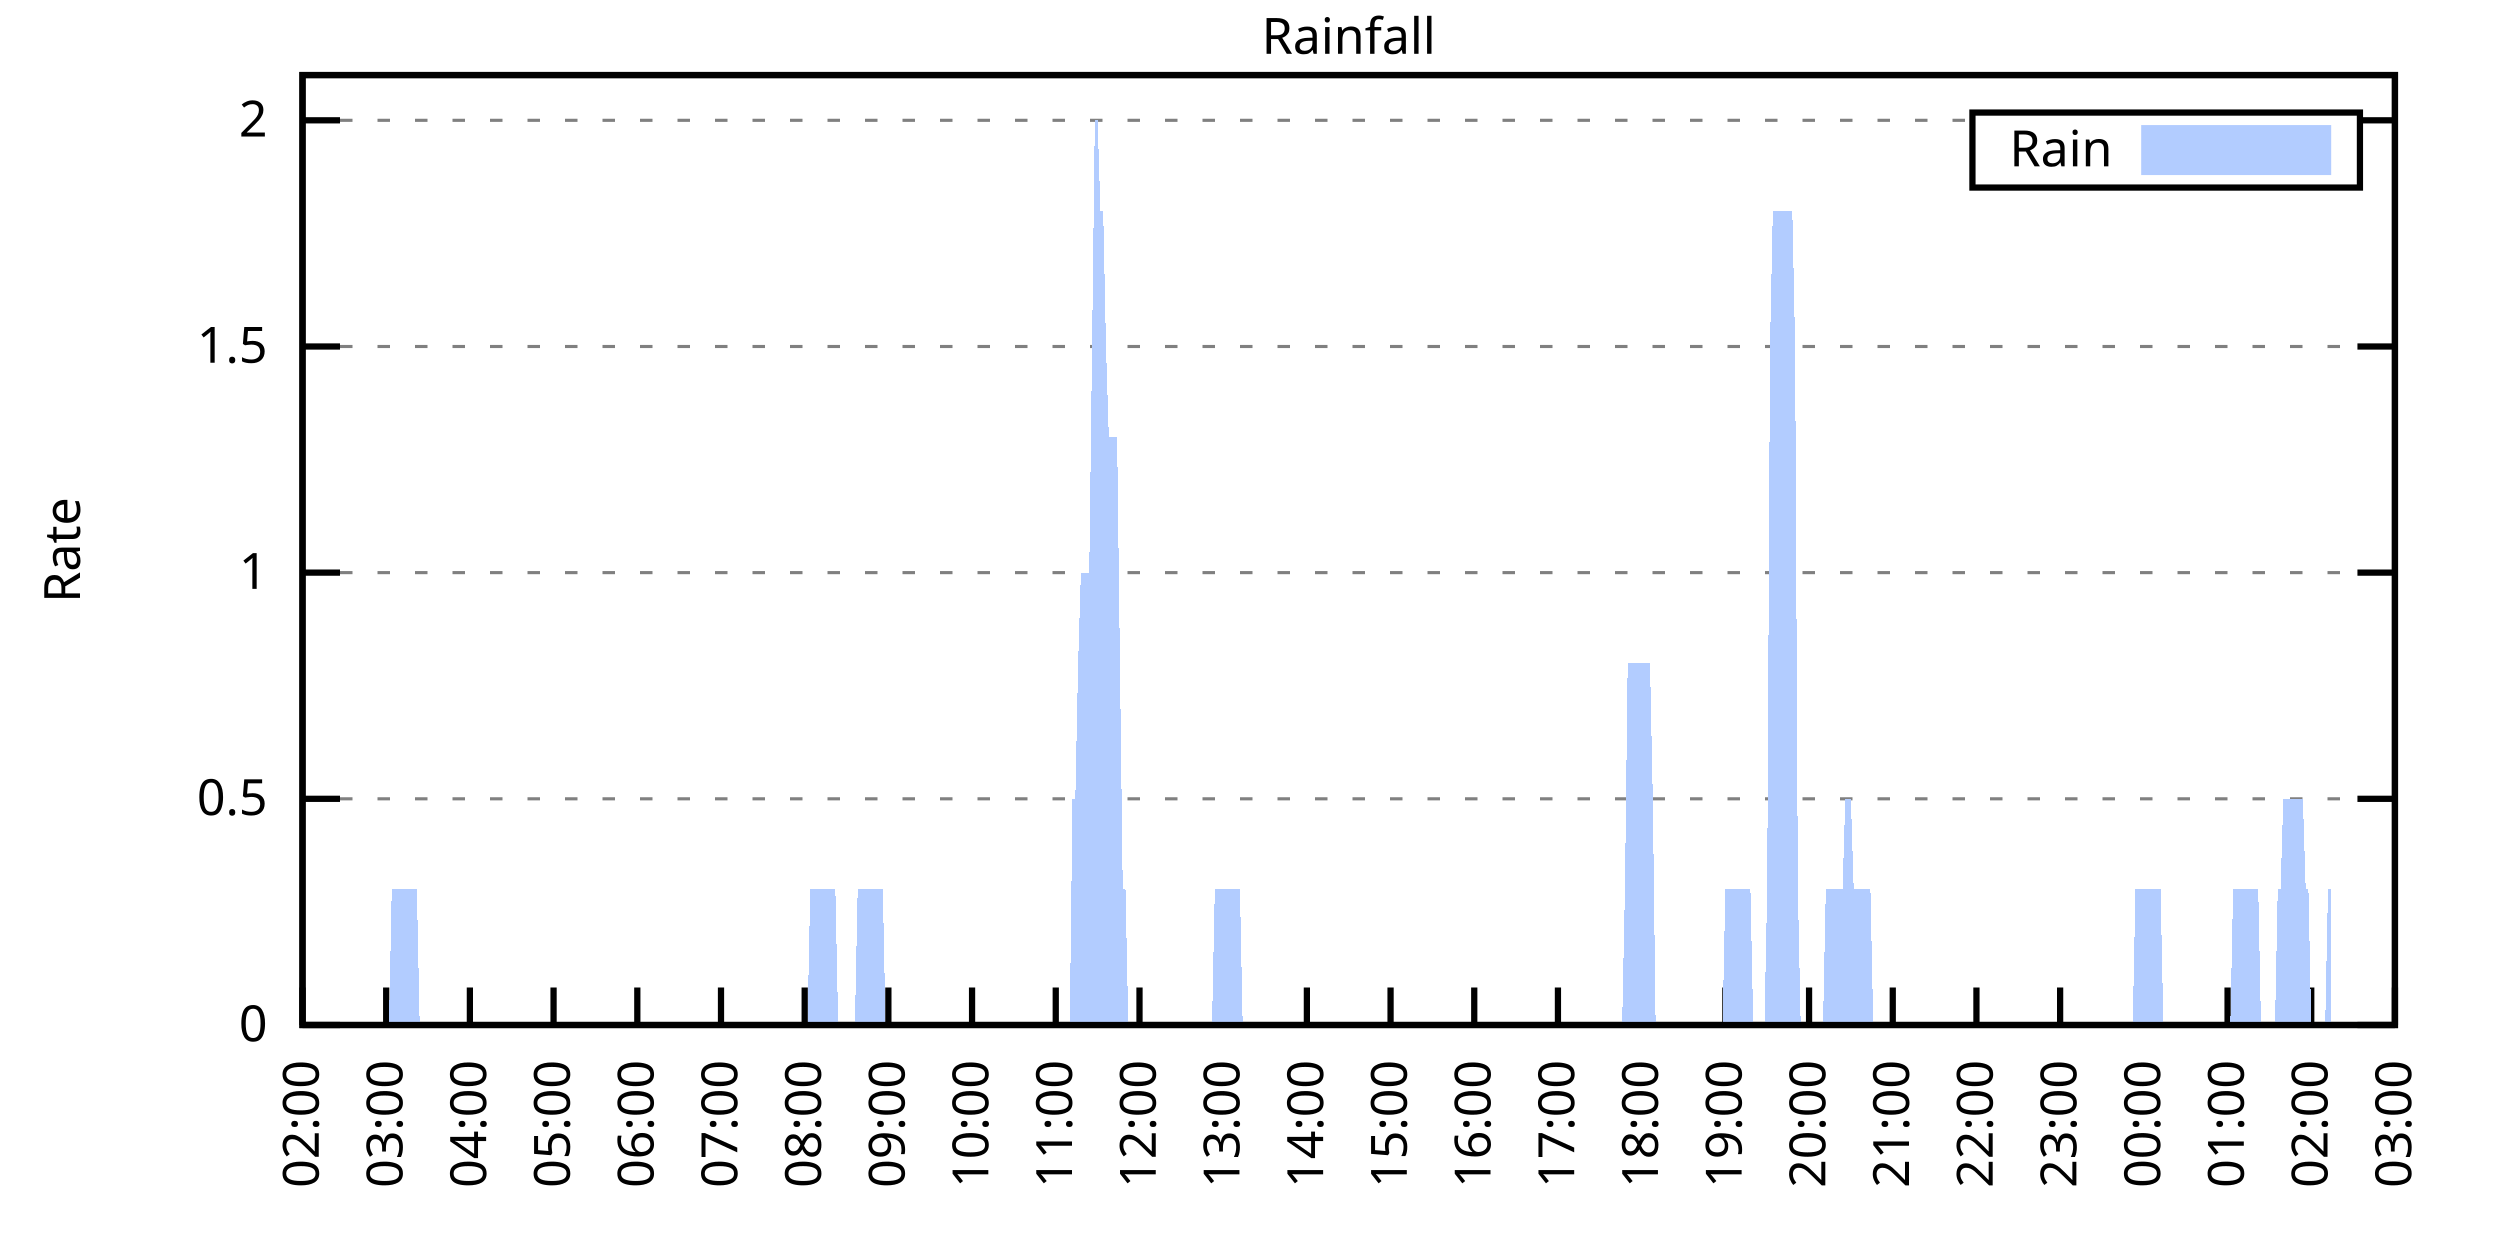
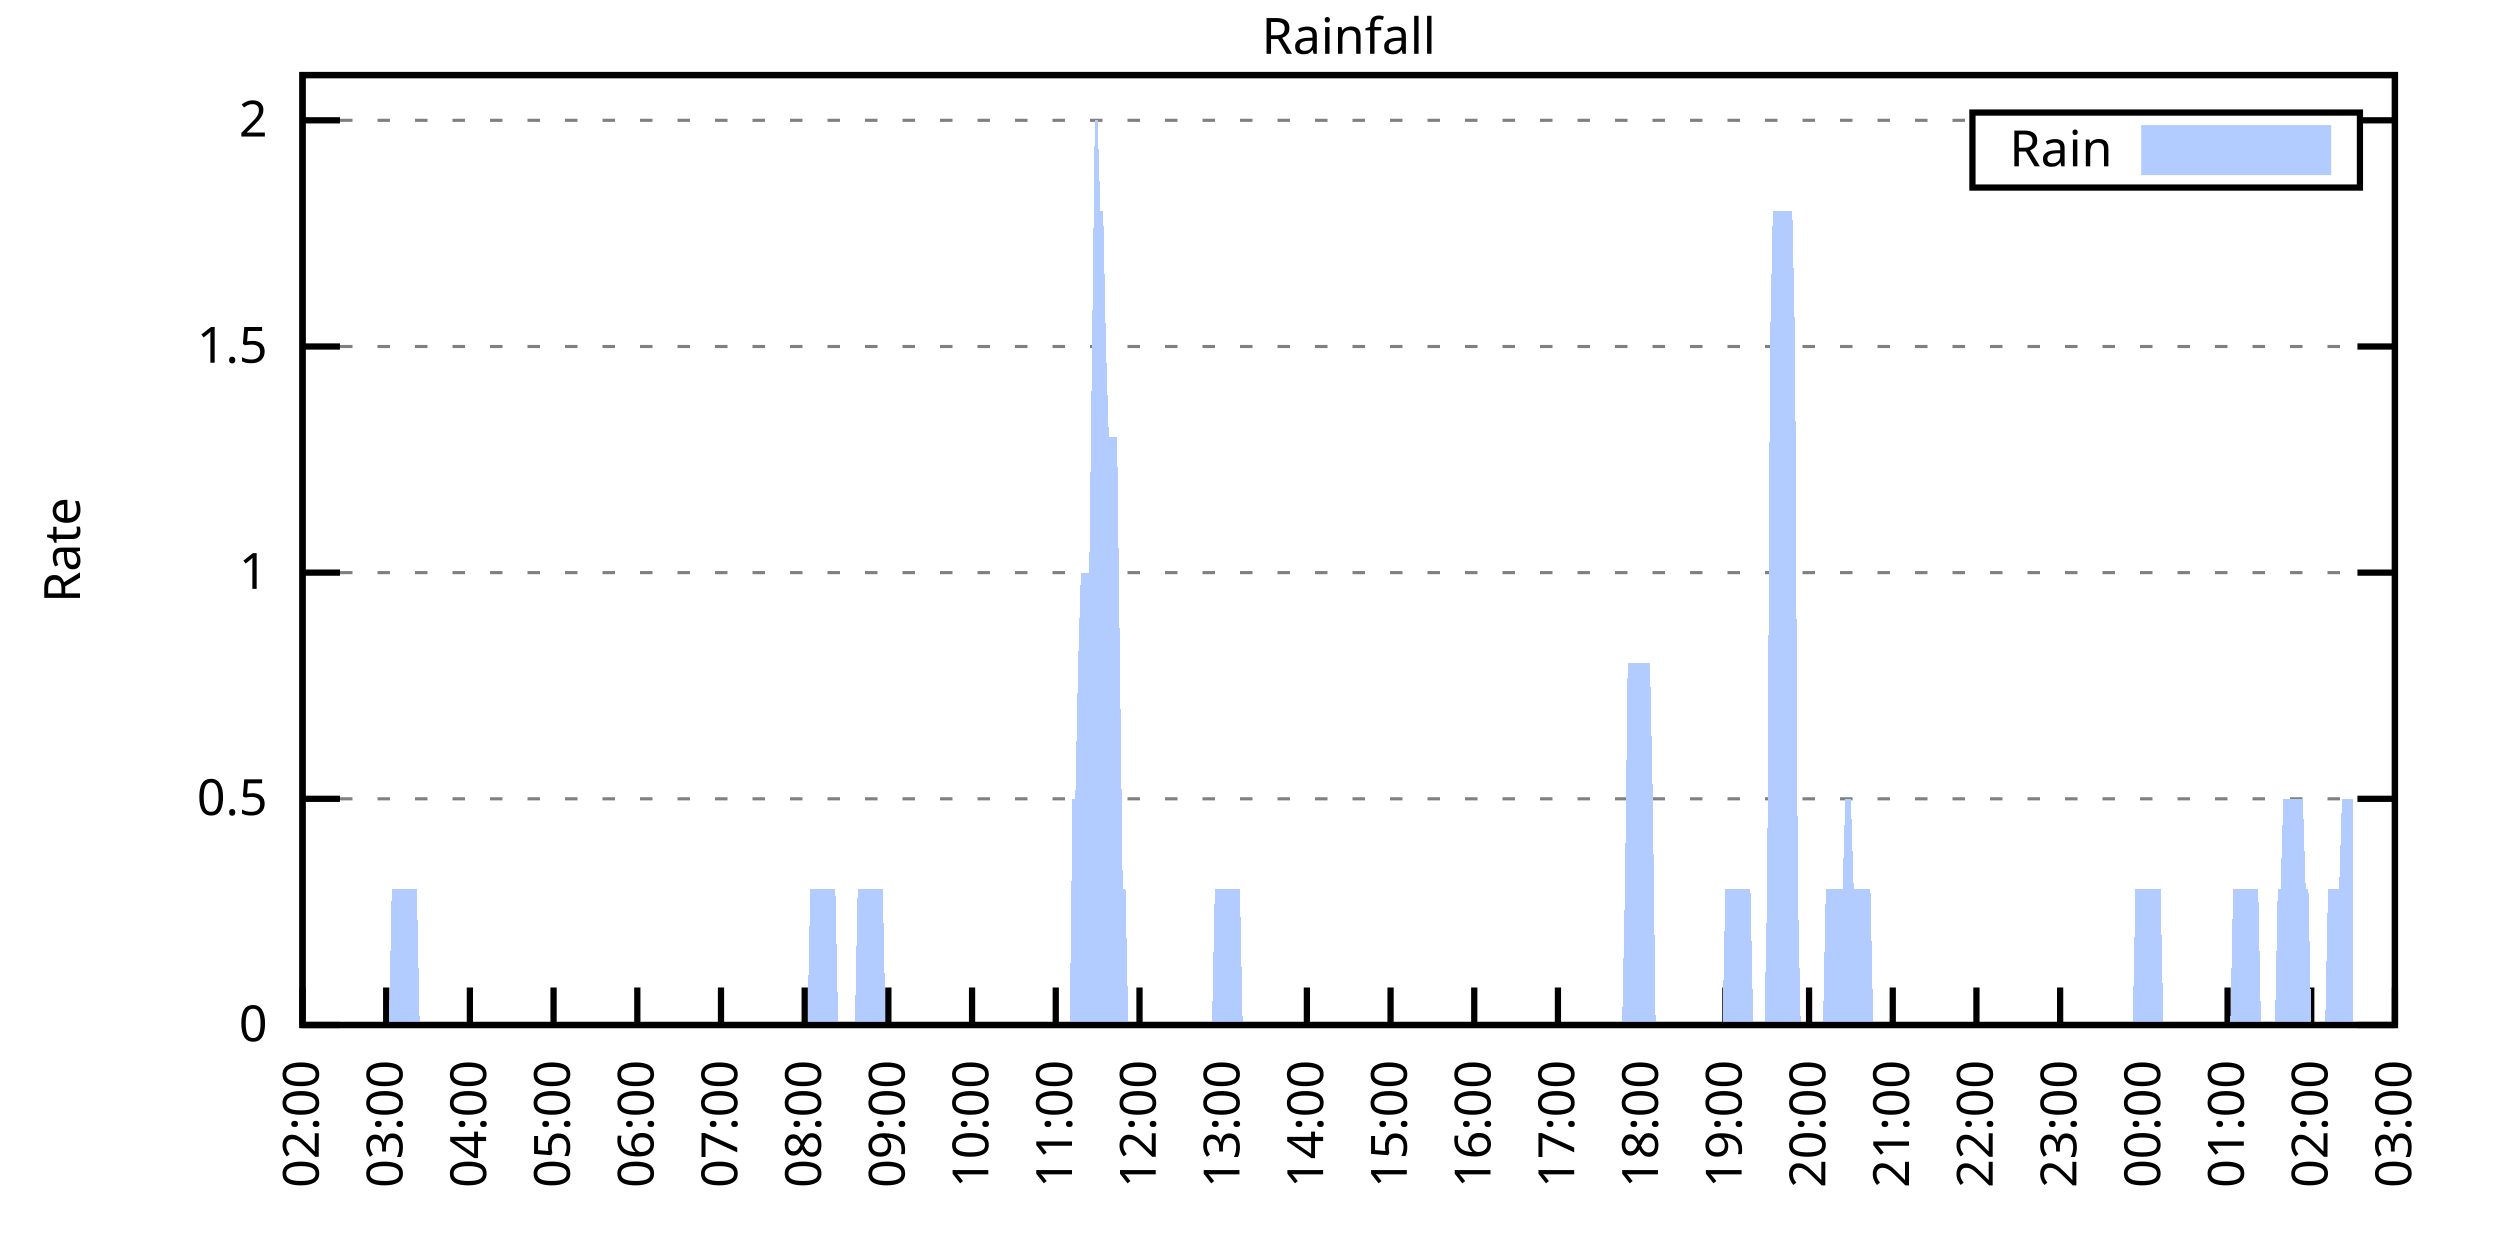
<svg xmlns="http://www.w3.org/2000/svg" xmlns:xlink="http://www.w3.org/1999/xlink" width="400" height="200" viewBox="0 0 400 200">
  <g id="gnuplot_canvas">
    <rect x="0" y="0" width="400" height="200" fill="none" />
    <defs>
      <circle id="gpDot" r="0.5" stroke-width="0.5" stroke="currentColor" />
      <path id="gpPt0" stroke-width="0.333" stroke="currentColor" d="M-1,0 h2 M0,-1 v2" />
      <path id="gpPt1" stroke-width="0.333" stroke="currentColor" d="M-1,-1 L1,1 M1,-1 L-1,1" />
      <path id="gpPt2" stroke-width="0.333" stroke="currentColor" d="M-1,0 L1,0 M0,-1 L0,1 M-1,-1 L1,1 M-1,1 L1,-1" />
      <rect id="gpPt3" stroke-width="0.333" stroke="currentColor" x="-1" y="-1" width="2" height="2" />
      <rect id="gpPt4" stroke-width="0.333" stroke="currentColor" fill="currentColor" x="-1" y="-1" width="2" height="2" />
      <circle id="gpPt5" stroke-width="0.333" stroke="currentColor" cx="0" cy="0" r="1" />
      <use xlink:href="#gpPt5" id="gpPt6" fill="currentColor" stroke="none" />
      <path id="gpPt7" stroke-width="0.333" stroke="currentColor" d="M0,-1.33 L-1.33,0.67 L1.33,0.67 z" />
      <use xlink:href="#gpPt7" id="gpPt8" fill="currentColor" stroke="none" />
      <use xlink:href="#gpPt7" id="gpPt9" stroke="currentColor" transform="rotate(180)" />
      <use xlink:href="#gpPt9" id="gpPt10" fill="currentColor" stroke="none" />
      <use xlink:href="#gpPt3" id="gpPt11" stroke="currentColor" transform="rotate(45)" />
      <use xlink:href="#gpPt11" id="gpPt12" fill="currentColor" stroke="none" />
      <path id="gpPt13" stroke-width="0.333" stroke="currentColor" d="M0,1.330 L1.265,0.411 L0.782,-1.067 L-0.782,-1.076 L-1.265,0.411 z" />
      <use xlink:href="#gpPt13" id="gpPt14" fill="currentColor" stroke="none" />
      <filter id="textbox" filterUnits="objectBoundingBox" x="0" y="0" height="1" width="1">
        <feFlood flood-color="white" flood-opacity="1" result="bgnd" />
        <feComposite in="SourceGraphic" in2="bgnd" operator="atop" />
      </filter>
      <filter id="greybox" filterUnits="objectBoundingBox" x="0" y="0" height="1" width="1">
        <feFlood flood-color="lightgrey" flood-opacity="1" result="grey" />
        <feComposite in="SourceGraphic" in2="grey" operator="atop" />
      </filter>
    </defs>
    <g fill="none" color="white" stroke="currentColor" stroke-width="1.00" stroke-linecap="butt" stroke-linejoin="miter">
</g>
    <g fill="none" color="black" stroke="currentColor" stroke-width="1.00" stroke-linecap="butt" stroke-linejoin="miter">
      <g stroke="none" shape-rendering="crispEdges">
        <polygon fill="rgb(255, 255, 255)" points="48.40,164.00 383.18,164.00 383.18,12.02 48.40,12.02 " />
      </g>
    </g>
    <g fill="none" color="black" stroke="currentColor" stroke-width="1.00" stroke-linecap="butt" stroke-linejoin="miter">
</g>
    <g fill="none" color="black" stroke="black" stroke-width="0.50" stroke-linecap="butt" stroke-linejoin="miter">
</g>
    <g fill="none" color="gray" stroke="currentColor" stroke-width="0.50" stroke-linecap="butt" stroke-linejoin="miter">
      <path stroke="gray" stroke-dasharray="2,4" class="gridline" d="M48.40,164.00 L383.19,164.00  " />
    </g>
    <g fill="none" color="gray" stroke="gray" stroke-width="1.00" stroke-linecap="butt" stroke-linejoin="miter">
</g>
    <g fill="none" color="black" stroke="currentColor" stroke-width="1.00" stroke-linecap="butt" stroke-linejoin="miter">
      <path stroke="black" d="M48.40,164.00 L54.40,164.00 M383.19,164.00 L377.19,164.00  " />
      <g transform="translate(42.80,166.60)" stroke="none" fill="black" font-family="Sans" font-size="8.00" text-anchor="end">
        <text>
          <tspan font-family="Sans"> 0</tspan>
        </text>
      </g>
    </g>
    <g fill="none" color="black" stroke="currentColor" stroke-width="1.00" stroke-linecap="butt" stroke-linejoin="miter">
</g>
    <g fill="none" color="black" stroke="black" stroke-width="0.50" stroke-linecap="butt" stroke-linejoin="miter">
</g>
    <g fill="none" color="gray" stroke="currentColor" stroke-width="0.50" stroke-linecap="butt" stroke-linejoin="miter">
      <path stroke="gray" stroke-dasharray="2,4" class="gridline" d="M48.40,127.81 L383.19,127.81  " />
    </g>
    <g fill="none" color="gray" stroke="gray" stroke-width="1.00" stroke-linecap="butt" stroke-linejoin="miter">
</g>
    <g fill="none" color="black" stroke="currentColor" stroke-width="1.00" stroke-linecap="butt" stroke-linejoin="miter">
      <path stroke="black" d="M48.40,127.81 L54.40,127.81 M383.19,127.81 L377.19,127.81  " />
      <g transform="translate(42.80,130.41)" stroke="none" fill="black" font-family="Sans" font-size="8.00" text-anchor="end">
        <text>
          <tspan font-family="Sans"> 0.5</tspan>
        </text>
      </g>
    </g>
    <g fill="none" color="black" stroke="currentColor" stroke-width="1.00" stroke-linecap="butt" stroke-linejoin="miter">
</g>
    <g fill="none" color="black" stroke="black" stroke-width="0.50" stroke-linecap="butt" stroke-linejoin="miter">
</g>
    <g fill="none" color="gray" stroke="currentColor" stroke-width="0.50" stroke-linecap="butt" stroke-linejoin="miter">
      <path stroke="gray" stroke-dasharray="2,4" class="gridline" d="M48.40,91.62 L383.19,91.62  " />
    </g>
    <g fill="none" color="gray" stroke="gray" stroke-width="1.00" stroke-linecap="butt" stroke-linejoin="miter">
</g>
    <g fill="none" color="black" stroke="currentColor" stroke-width="1.00" stroke-linecap="butt" stroke-linejoin="miter">
      <path stroke="black" d="M48.40,91.62 L54.40,91.62 M383.19,91.62 L377.19,91.62  " />
      <g transform="translate(42.80,94.22)" stroke="none" fill="black" font-family="Sans" font-size="8.00" text-anchor="end">
        <text>
          <tspan font-family="Sans"> 1</tspan>
        </text>
      </g>
    </g>
    <g fill="none" color="black" stroke="currentColor" stroke-width="1.00" stroke-linecap="butt" stroke-linejoin="miter">
</g>
    <g fill="none" color="black" stroke="black" stroke-width="0.50" stroke-linecap="butt" stroke-linejoin="miter">
</g>
    <g fill="none" color="gray" stroke="currentColor" stroke-width="0.50" stroke-linecap="butt" stroke-linejoin="miter">
      <path stroke="gray" stroke-dasharray="2,4" class="gridline" d="M48.40,55.44 L383.19,55.44  " />
    </g>
    <g fill="none" color="gray" stroke="gray" stroke-width="1.00" stroke-linecap="butt" stroke-linejoin="miter">
</g>
    <g fill="none" color="black" stroke="currentColor" stroke-width="1.00" stroke-linecap="butt" stroke-linejoin="miter">
      <path stroke="black" d="M48.40,55.44 L54.40,55.44 M383.19,55.44 L377.19,55.44  " />
      <g transform="translate(42.80,58.04)" stroke="none" fill="black" font-family="Sans" font-size="8.00" text-anchor="end">
        <text>
          <tspan font-family="Sans"> 1.5</tspan>
        </text>
      </g>
    </g>
    <g fill="none" color="black" stroke="currentColor" stroke-width="1.00" stroke-linecap="butt" stroke-linejoin="miter">
</g>
    <g fill="none" color="black" stroke="black" stroke-width="0.50" stroke-linecap="butt" stroke-linejoin="miter">
</g>
    <g fill="none" color="gray" stroke="currentColor" stroke-width="0.50" stroke-linecap="butt" stroke-linejoin="miter">
      <path stroke="gray" stroke-dasharray="2,4" class="gridline" d="M48.40,19.25 L315.59,19.25 M377.59,19.25 L383.19,19.25  " />
    </g>
    <g fill="none" color="gray" stroke="gray" stroke-width="1.00" stroke-linecap="butt" stroke-linejoin="miter">
</g>
    <g fill="none" color="black" stroke="currentColor" stroke-width="1.00" stroke-linecap="butt" stroke-linejoin="miter">
      <path stroke="black" d="M48.40,19.25 L54.40,19.25 M383.19,19.25 L377.19,19.25  " />
      <g transform="translate(42.80,21.85)" stroke="none" fill="black" font-family="Sans" font-size="8.00" text-anchor="end">
        <text>
          <tspan font-family="Sans"> 2</tspan>
        </text>
      </g>
    </g>
    <g fill="none" color="black" stroke="currentColor" stroke-width="1.00" stroke-linecap="butt" stroke-linejoin="miter">
      <path stroke="black" d="M48.40,164.00 L48.40,158.00  " />
      <g transform="translate(51.00,169.60) rotate(270.00)" stroke="none" fill="black" font-family="Sans" font-size="8.00" text-anchor="end">
        <text>
          <tspan font-family="Sans">02:00</tspan>
        </text>
      </g>
    </g>
    <g fill="none" color="black" stroke="currentColor" stroke-width="1.00" stroke-linecap="butt" stroke-linejoin="miter">
      <path stroke="black" d="M61.79,164.00 L61.79,158.00  " />
      <g transform="translate(64.39,169.60) rotate(270.00)" stroke="none" fill="black" font-family="Sans" font-size="8.00" text-anchor="end">
        <text>
          <tspan font-family="Sans">03:00</tspan>
        </text>
      </g>
    </g>
    <g fill="none" color="black" stroke="currentColor" stroke-width="1.00" stroke-linecap="butt" stroke-linejoin="miter">
      <path stroke="black" d="M75.18,164.00 L75.18,158.00  " />
      <g transform="translate(77.78,169.60) rotate(270.00)" stroke="none" fill="black" font-family="Sans" font-size="8.00" text-anchor="end">
        <text>
          <tspan font-family="Sans">04:00</tspan>
        </text>
      </g>
    </g>
    <g fill="none" color="black" stroke="currentColor" stroke-width="1.00" stroke-linecap="butt" stroke-linejoin="miter">
      <path stroke="black" d="M88.57,164.00 L88.57,158.00  " />
      <g transform="translate(91.17,169.60) rotate(270.00)" stroke="none" fill="black" font-family="Sans" font-size="8.00" text-anchor="end">
        <text>
          <tspan font-family="Sans">05:00</tspan>
        </text>
      </g>
    </g>
    <g fill="none" color="black" stroke="currentColor" stroke-width="1.00" stroke-linecap="butt" stroke-linejoin="miter">
      <path stroke="black" d="M101.97,164.00 L101.97,158.00  " />
      <g transform="translate(104.57,169.60) rotate(270.00)" stroke="none" fill="black" font-family="Sans" font-size="8.00" text-anchor="end">
        <text>
          <tspan font-family="Sans">06:00</tspan>
        </text>
      </g>
    </g>
    <g fill="none" color="black" stroke="currentColor" stroke-width="1.00" stroke-linecap="butt" stroke-linejoin="miter">
      <path stroke="black" d="M115.36,164.00 L115.36,158.00  " />
      <g transform="translate(117.96,169.60) rotate(270.00)" stroke="none" fill="black" font-family="Sans" font-size="8.00" text-anchor="end">
        <text>
          <tspan font-family="Sans">07:00</tspan>
        </text>
      </g>
    </g>
    <g fill="none" color="black" stroke="currentColor" stroke-width="1.00" stroke-linecap="butt" stroke-linejoin="miter">
      <path stroke="black" d="M128.75,164.00 L128.75,158.00  " />
      <g transform="translate(131.35,169.60) rotate(270.00)" stroke="none" fill="black" font-family="Sans" font-size="8.00" text-anchor="end">
        <text>
          <tspan font-family="Sans">08:00</tspan>
        </text>
      </g>
    </g>
    <g fill="none" color="black" stroke="currentColor" stroke-width="1.00" stroke-linecap="butt" stroke-linejoin="miter">
      <path stroke="black" d="M142.14,164.00 L142.14,158.00  " />
      <g transform="translate(144.74,169.60) rotate(270.00)" stroke="none" fill="black" font-family="Sans" font-size="8.00" text-anchor="end">
        <text>
          <tspan font-family="Sans">09:00</tspan>
        </text>
      </g>
    </g>
    <g fill="none" color="black" stroke="currentColor" stroke-width="1.00" stroke-linecap="butt" stroke-linejoin="miter">
      <path stroke="black" d="M155.53,164.00 L155.53,158.00  " />
      <g transform="translate(158.13,169.60) rotate(270.00)" stroke="none" fill="black" font-family="Sans" font-size="8.00" text-anchor="end">
        <text>
          <tspan font-family="Sans">10:00</tspan>
        </text>
      </g>
    </g>
    <g fill="none" color="black" stroke="currentColor" stroke-width="1.00" stroke-linecap="butt" stroke-linejoin="miter">
      <path stroke="black" d="M168.92,164.00 L168.92,158.00  " />
      <g transform="translate(171.52,169.60) rotate(270.00)" stroke="none" fill="black" font-family="Sans" font-size="8.00" text-anchor="end">
        <text>
          <tspan font-family="Sans">11:00</tspan>
        </text>
      </g>
    </g>
    <g fill="none" color="black" stroke="currentColor" stroke-width="1.00" stroke-linecap="butt" stroke-linejoin="miter">
      <path stroke="black" d="M182.32,164.00 L182.32,158.00  " />
      <g transform="translate(184.92,169.60) rotate(270.00)" stroke="none" fill="black" font-family="Sans" font-size="8.00" text-anchor="end">
        <text>
          <tspan font-family="Sans">12:00</tspan>
        </text>
      </g>
    </g>
    <g fill="none" color="black" stroke="currentColor" stroke-width="1.00" stroke-linecap="butt" stroke-linejoin="miter">
      <path stroke="black" d="M195.71,164.00 L195.71,158.00  " />
      <g transform="translate(198.31,169.60) rotate(270.00)" stroke="none" fill="black" font-family="Sans" font-size="8.00" text-anchor="end">
        <text>
          <tspan font-family="Sans">13:00</tspan>
        </text>
      </g>
    </g>
    <g fill="none" color="black" stroke="currentColor" stroke-width="1.00" stroke-linecap="butt" stroke-linejoin="miter">
      <path stroke="black" d="M209.10,164.00 L209.10,158.00  " />
      <g transform="translate(211.70,169.60) rotate(270.00)" stroke="none" fill="black" font-family="Sans" font-size="8.00" text-anchor="end">
        <text>
          <tspan font-family="Sans">14:00</tspan>
        </text>
      </g>
    </g>
    <g fill="none" color="black" stroke="currentColor" stroke-width="1.00" stroke-linecap="butt" stroke-linejoin="miter">
      <path stroke="black" d="M222.49,164.00 L222.49,158.00  " />
      <g transform="translate(225.09,169.60) rotate(270.00)" stroke="none" fill="black" font-family="Sans" font-size="8.00" text-anchor="end">
        <text>
          <tspan font-family="Sans">15:00</tspan>
        </text>
      </g>
    </g>
    <g fill="none" color="black" stroke="currentColor" stroke-width="1.00" stroke-linecap="butt" stroke-linejoin="miter">
      <path stroke="black" d="M235.88,164.00 L235.88,158.00  " />
      <g transform="translate(238.48,169.60) rotate(270.00)" stroke="none" fill="black" font-family="Sans" font-size="8.00" text-anchor="end">
        <text>
          <tspan font-family="Sans">16:00</tspan>
        </text>
      </g>
    </g>
    <g fill="none" color="black" stroke="currentColor" stroke-width="1.00" stroke-linecap="butt" stroke-linejoin="miter">
      <path stroke="black" d="M249.27,164.00 L249.27,158.00  " />
      <g transform="translate(251.87,169.60) rotate(270.00)" stroke="none" fill="black" font-family="Sans" font-size="8.00" text-anchor="end">
        <text>
          <tspan font-family="Sans">17:00</tspan>
        </text>
      </g>
    </g>
    <g fill="none" color="black" stroke="currentColor" stroke-width="1.00" stroke-linecap="butt" stroke-linejoin="miter">
      <path stroke="black" d="M262.67,164.00 L262.67,158.00  " />
      <g transform="translate(265.27,169.60) rotate(270.00)" stroke="none" fill="black" font-family="Sans" font-size="8.00" text-anchor="end">
        <text>
          <tspan font-family="Sans">18:00</tspan>
        </text>
      </g>
    </g>
    <g fill="none" color="black" stroke="currentColor" stroke-width="1.00" stroke-linecap="butt" stroke-linejoin="miter">
      <path stroke="black" d="M276.06,164.00 L276.06,158.00  " />
      <g transform="translate(278.66,169.60) rotate(270.00)" stroke="none" fill="black" font-family="Sans" font-size="8.00" text-anchor="end">
        <text>
          <tspan font-family="Sans">19:00</tspan>
        </text>
      </g>
    </g>
    <g fill="none" color="black" stroke="currentColor" stroke-width="1.00" stroke-linecap="butt" stroke-linejoin="miter">
      <path stroke="black" d="M289.45,164.00 L289.45,158.00  " />
      <g transform="translate(292.05,169.60) rotate(270.00)" stroke="none" fill="black" font-family="Sans" font-size="8.00" text-anchor="end">
        <text>
          <tspan font-family="Sans">20:00</tspan>
        </text>
      </g>
    </g>
    <g fill="none" color="black" stroke="currentColor" stroke-width="1.00" stroke-linecap="butt" stroke-linejoin="miter">
      <path stroke="black" d="M302.84,164.00 L302.84,158.00  " />
      <g transform="translate(305.44,169.60) rotate(270.00)" stroke="none" fill="black" font-family="Sans" font-size="8.00" text-anchor="end">
        <text>
          <tspan font-family="Sans">21:00</tspan>
        </text>
      </g>
    </g>
    <g fill="none" color="black" stroke="currentColor" stroke-width="1.00" stroke-linecap="butt" stroke-linejoin="miter">
      <path stroke="black" d="M316.23,164.00 L316.23,158.00  " />
      <g transform="translate(318.83,169.60) rotate(270.00)" stroke="none" fill="black" font-family="Sans" font-size="8.00" text-anchor="end">
        <text>
          <tspan font-family="Sans">22:00</tspan>
        </text>
      </g>
    </g>
    <g fill="none" color="black" stroke="currentColor" stroke-width="1.00" stroke-linecap="butt" stroke-linejoin="miter">
      <path stroke="black" d="M329.62,164.00 L329.62,158.00  " />
      <g transform="translate(332.22,169.60) rotate(270.00)" stroke="none" fill="black" font-family="Sans" font-size="8.00" text-anchor="end">
        <text>
          <tspan font-family="Sans">23:00</tspan>
        </text>
      </g>
    </g>
    <g fill="none" color="black" stroke="currentColor" stroke-width="1.00" stroke-linecap="butt" stroke-linejoin="miter">
      <path stroke="black" d="M343.02,164.00 L343.02,158.00  " />
      <g transform="translate(345.62,169.60) rotate(270.00)" stroke="none" fill="black" font-family="Sans" font-size="8.00" text-anchor="end">
        <text>
          <tspan font-family="Sans">00:00</tspan>
        </text>
      </g>
    </g>
    <g fill="none" color="black" stroke="currentColor" stroke-width="1.00" stroke-linecap="butt" stroke-linejoin="miter">
      <path stroke="black" d="M356.41,164.00 L356.41,158.00  " />
      <g transform="translate(359.01,169.60) rotate(270.00)" stroke="none" fill="black" font-family="Sans" font-size="8.00" text-anchor="end">
        <text>
          <tspan font-family="Sans">01:00</tspan>
        </text>
      </g>
    </g>
    <g fill="none" color="black" stroke="currentColor" stroke-width="1.00" stroke-linecap="butt" stroke-linejoin="miter">
      <path stroke="black" d="M369.80,164.00 L369.80,158.00  " />
      <g transform="translate(372.40,169.60) rotate(270.00)" stroke="none" fill="black" font-family="Sans" font-size="8.00" text-anchor="end">
        <text>
          <tspan font-family="Sans">02:00</tspan>
        </text>
      </g>
    </g>
    <g fill="none" color="black" stroke="currentColor" stroke-width="1.00" stroke-linecap="butt" stroke-linejoin="miter">
      <path stroke="black" d="M383.19,164.00 L383.19,158.00  " />
      <g transform="translate(385.79,169.60) rotate(270.00)" stroke="none" fill="black" font-family="Sans" font-size="8.00" text-anchor="end">
        <text>
          <tspan font-family="Sans">03:00</tspan>
        </text>
      </g>
    </g>
    <g fill="none" color="black" stroke="currentColor" stroke-width="1.00" stroke-linecap="butt" stroke-linejoin="miter">
</g>
    <g fill="none" color="black" stroke="currentColor" stroke-width="1.00" stroke-linecap="butt" stroke-linejoin="miter">
      <path stroke="black" d="M48.40,12.01 L48.40,164.00 L383.19,164.00 L383.19,12.01 L48.40,12.01 Z  " />
    </g>
    <g fill="none" color="black" stroke="currentColor" stroke-width="1.00" stroke-linecap="butt" stroke-linejoin="miter">
</g>
    <g fill="none" color="black" stroke="currentColor" stroke-width="1.00" stroke-linecap="butt" stroke-linejoin="miter">
      <path stroke="black" d="M315.59,30.01 L315.59,18.01 L377.59,18.01 L377.59,30.01 L315.59,30.01 Z  " />
    </g>
    <g id="Rainfall_plot_1">
      <g fill="none" color="white" stroke="black" stroke-width="2.00" stroke-linecap="butt" stroke-linejoin="miter">
</g>
      <g fill="none" color="black" stroke="currentColor" stroke-width="2.00" stroke-linecap="butt" stroke-linejoin="miter">
        <g transform="translate(337.99,26.61)" stroke="none" fill="black" font-family="Sans" font-size="8.00" text-anchor="end">
          <text>
            <tspan font-family="Sans">Rain</tspan>
          </text>
        </g>
      </g>
      <g fill="none" color="black" stroke="currentColor" stroke-width="2.00" stroke-linecap="butt" stroke-linejoin="miter">
        <g stroke="none" shape-rendering="crispEdges">
          <polygon fill="rgb(178, 204, 255)" points="343.59,27.01 371.99,27.01 371.99,21.01 343.59,21.01 " />
        </g>
        <path stroke="rgb(178, 204, 255)" d="M343.59,27.01 L371.99,27.01 L371.99,21.01 L343.59,21.01 L343.59,27.01 Z  " />
      </g>
      <g fill="none" color="black" stroke="currentColor" stroke-width="2.00" stroke-linecap="butt" stroke-linejoin="miter">
        <g stroke="none" shape-rendering="crispEdges">
-           <polygon fill="rgb(178, 204, 255)" points="51.97,164.00 52.42,164.00 52.86,164.00 53.31,164.00 53.76,164.00 54.20,164.00 54.65,164.00 55.10,164.00 55.54,164.00 55.99,164.00 56.43,164.00 56.88,164.00 57.33,164.00 57.77,164.00 58.22,164.00 58.67,164.00 59.11,164.00 59.56,164.00 60.01,164.00 60.45,164.00 60.90,164.00 61.35,164.00 61.79,164.00 62.24,164.00 62.68,142.29 63.13,142.29 63.58,142.29 64.02,142.29 64.47,142.29 64.92,142.29 65.36,142.29 65.81,142.29 66.26,142.29 66.70,142.29 67.15,164.00 67.59,164.00 68.04,164.00 68.49,164.00 68.93,164.00 69.38,164.00 69.83,164.00 70.27,164.00 70.72,164.00 71.17,164.00 71.61,164.00 72.06,164.00 72.50,164.00 72.95,164.00 73.40,164.00 73.84,164.00 74.29,164.00 74.74,164.00 75.18,164.00 75.63,164.00 76.08,164.00 76.52,164.00 76.97,164.00 77.42,164.00 77.86,164.00 78.31,164.00 78.75,164.00 79.20,164.00 79.65,164.00 80.09,164.00 80.54,164.00 80.99,164.00 81.43,164.00 81.88,164.00 82.33,164.00 82.77,164.00 83.22,164.00 83.66,164.00 84.11,164.00 84.56,164.00 85.00,164.00 85.45,164.00 85.90,164.00 86.34,164.00 86.79,164.00 87.24,164.00 87.68,164.00 88.13,164.00 88.57,164.00 89.02,164.00 89.47,164.00 89.91,164.00 90.36,164.00 90.81,164.00 91.25,164.00 91.70,164.00 92.15,164.00 92.59,164.00 93.04,164.00 93.49,164.00 93.93,164.00 94.38,164.00 94.82,164.00 95.27,164.00 95.72,164.00 96.16,164.00 96.61,164.00 97.06,164.00 97.50,164.00 97.95,164.00 98.40,164.00 98.84,164.00 99.29,164.00 99.73,164.00 100.18,164.00 100.63,164.00 101.07,164.00 101.52,164.00 101.97,164.00 102.41,164.00 102.86,164.00 103.31,164.00 103.75,164.00 104.20,164.00 104.64,164.00 105.09,164.00 105.54,164.00 105.98,164.00 106.43,164.00 106.88,164.00 107.32,164.00 107.77,164.00 108.22,164.00 108.66,164.00 109.11,164.00 109.55,164.00 110.00,164.00 110.45,164.00 110.89,164.00 111.34,164.00 111.79,164.00 112.23,164.00 112.68,164.00 113.13,164.00 113.57,164.00 114.02,164.00 114.47,164.00 114.91,164.00 115.36,164.00 115.80,164.00 116.25,164.00 116.70,164.00 117.14,164.00 117.59,164.00 118.04,164.00 118.48,164.00 118.93,164.00 119.38,164.00 119.82,164.00 120.27,164.00 120.71,164.00 121.16,164.00 121.61,164.00 122.05,164.00 122.50,164.00 122.95,164.00 123.39,164.00 123.84,164.00 124.29,164.00 124.73,164.00 125.18,164.00 125.62,164.00 126.07,164.00 126.52,164.00 126.96,164.00 127.41,164.00 127.86,164.00 128.30,164.00 128.75,164.00 129.20,164.00 129.64,142.29 130.09,142.29 130.54,142.29 130.98,142.29 131.43,142.29 131.87,142.29 132.32,142.29 132.77,142.29 133.21,142.29 133.66,142.29 134.11,164.00 134.55,164.00 135.00,164.00 135.45,164.00 135.89,164.00 136.34,164.00 136.78,164.00 137.23,142.29 137.68,142.29 138.12,142.29 138.57,142.29 139.02,142.29 139.46,142.29 139.91,142.29 140.36,142.29 140.80,142.29 141.25,142.29 141.69,164.00 142.14,164.00 142.59,164.00 143.03,164.00 143.48,164.00 143.93,164.00 144.37,164.00 144.82,164.00 145.27,164.00 145.71,164.00 146.16,164.00 146.61,164.00 147.05,164.00 147.50,164.00 147.94,164.00 148.39,164.00 148.84,164.00 149.28,164.00 149.73,164.00 150.18,164.00 150.62,164.00 151.07,164.00 151.52,164.00 151.96,164.00 152.41,164.00 152.85,164.00 153.30,164.00 153.75,164.00 154.19,164.00 154.64,164.00 155.09,164.00 155.53,164.00 155.98,164.00 156.43,164.00 156.87,164.00 157.32,164.00 157.76,164.00 158.21,164.00 158.66,164.00 159.10,164.00 159.55,164.00 160.00,164.00 160.44,164.00 160.89,164.00 161.34,164.00 161.78,164.00 162.23,164.00 162.67,164.00 163.12,164.00 163.57,164.00 164.01,164.00 164.46,164.00 164.91,164.00 165.35,164.00 165.80,164.00 166.25,164.00 166.69,164.00 167.14,164.00 167.59,164.00 168.03,164.00 168.48,164.00 168.92,164.00 169.37,164.00 169.82,164.00 170.26,164.00 170.71,164.00 171.16,164.00 171.60,127.81 172.05,127.81 172.50,106.10 172.94,91.62 173.39,91.62 173.83,91.62 174.28,91.62 174.73,55.44 175.17,19.25 175.62,19.25 176.07,33.72 176.51,33.72 176.96,55.44 177.41,69.91 177.85,69.91 178.30,69.91 178.74,69.91 179.19,106.10 179.64,142.29 180.08,142.29 180.53,164.00 180.98,164.00 181.42,164.00 181.87,164.00 182.32,164.00 182.76,164.00 183.21,164.00 183.66,164.00 184.10,164.00 184.55,164.00 184.99,164.00 185.44,164.00 185.89,164.00 186.33,164.00 186.78,164.00 187.23,164.00 187.67,164.00 188.12,164.00 188.57,164.00 189.01,164.00 189.46,164.00 189.90,164.00 190.35,164.00 190.80,164.00 191.24,164.00 191.69,164.00 192.14,164.00 192.58,164.00 193.03,164.00 193.48,164.00 193.92,164.00 194.37,142.29 194.81,142.29 195.26,142.29 195.71,142.29 196.15,142.29 196.60,142.29 197.05,142.29 197.49,142.29 197.94,142.29 198.39,142.29 198.83,164.00 199.28,164.00 199.73,164.00 200.17,164.00 200.62,164.00 201.06,164.00 201.51,164.00 201.96,164.00 202.40,164.00 202.85,164.00 203.30,164.00 203.74,164.00 204.19,164.00 204.64,164.00 205.08,164.00 205.53,164.00 205.97,164.00 206.42,164.00 206.87,164.00 207.31,164.00 207.76,164.00 208.21,164.00 208.65,164.00 209.10,164.00 209.55,164.00 209.99,164.00 210.44,164.00 210.88,164.00 211.33,164.00 211.78,164.00 212.22,164.00 212.67,164.00 213.12,164.00 213.56,164.00 214.01,164.00 214.46,164.00 214.90,164.00 215.35,164.00 215.80,164.00 216.24,164.00 216.69,164.00 217.13,164.00 217.58,164.00 218.03,164.00 218.47,164.00 218.92,164.00 219.37,164.00 219.81,164.00 220.26,164.00 220.71,164.00 221.15,164.00 221.60,164.00 222.04,164.00 222.49,164.00 222.94,164.00 223.38,164.00 223.83,164.00 224.28,164.00 224.72,164.00 225.17,164.00 225.62,164.00 226.06,164.00 226.51,164.00 226.95,164.00 227.40,164.00 227.85,164.00 228.29,164.00 228.74,164.00 229.19,164.00 229.63,164.00 230.08,164.00 230.53,164.00 230.97,164.00 231.42,164.00 231.86,164.00 232.31,164.00 232.76,164.00 233.20,164.00 233.65,164.00 234.10,164.00 234.54,164.00 234.99,164.00 235.44,164.00 235.88,164.00 236.33,164.00 236.78,164.00 237.22,164.00 237.67,164.00 238.11,164.00 238.56,164.00 239.01,164.00 239.45,164.00 239.90,164.00 240.35,164.00 240.79,164.00 241.24,164.00 241.69,164.00 242.13,164.00 242.58,164.00 243.02,164.00 243.47,164.00 243.92,164.00 244.36,164.00 244.81,164.00 245.26,164.00 245.70,164.00 246.15,164.00 246.60,164.00 247.04,164.00 247.49,164.00 247.93,164.00 248.38,164.00 248.83,164.00 249.27,164.00 249.72,164.00 250.17,164.00 250.61,164.00 251.06,164.00 251.51,164.00 251.95,164.00 252.40,164.00 252.85,164.00 253.29,164.00 253.74,164.00 254.18,164.00 254.63,164.00 255.08,164.00 255.52,164.00 255.97,164.00 256.42,164.00 256.86,164.00 257.31,164.00 257.76,164.00 258.20,164.00 258.65,164.00 259.09,164.00 259.54,164.00 259.99,142.29 260.43,106.10 260.88,106.10 261.33,106.10 261.77,106.10 262.22,106.10 262.67,106.10 263.11,106.10 263.56,106.10 264.00,106.10 264.45,127.81 264.90,164.00 265.34,164.00 265.79,164.00 266.24,164.00 266.68,164.00 267.13,164.00 267.58,164.00 268.02,164.00 268.47,164.00 268.92,164.00 269.36,164.00 269.81,164.00 270.25,164.00 270.70,164.00 271.15,164.00 271.59,164.00 272.04,164.00 272.49,164.00 272.93,164.00 273.38,164.00 273.83,164.00 274.27,164.00 274.72,164.00 275.16,164.00 275.61,164.00 276.06,142.29 276.50,142.29 276.95,142.29 277.40,142.29 277.84,142.29 278.29,142.29 278.74,142.29 279.18,142.29 279.63,142.29 280.07,142.29 280.52,164.00 280.97,164.00 281.41,164.00 281.86,164.00 282.31,164.00 282.75,142.29 283.20,55.44 283.65,33.72 284.09,33.72 284.54,33.72 284.98,33.72 285.43,33.72 285.88,33.72 286.32,33.72 286.77,33.72 287.22,55.44 287.66,142.29 288.11,164.00 288.56,164.00 289.00,164.00 289.45,164.00 289.90,164.00 290.34,164.00 290.79,164.00 291.23,164.00 291.68,164.00 292.13,142.29 292.57,142.29 293.02,142.29 293.47,142.29 293.91,142.29 294.36,142.29 294.81,142.29 295.25,127.81 295.70,127.81 296.14,127.81 296.59,142.29 297.04,142.29 297.48,142.29 297.93,142.29 298.38,142.29 298.82,142.29 299.27,142.29 299.72,164.00 300.16,164.00 300.61,164.00 301.05,164.00 301.50,164.00 301.95,164.00 302.39,164.00 302.84,164.00 303.29,164.00 303.73,164.00 304.18,164.00 304.63,164.00 305.07,164.00 305.52,164.00 305.97,164.00 306.41,164.00 306.86,164.00 307.30,164.00 307.75,164.00 308.20,164.00 308.64,164.00 309.09,164.00 309.54,164.00 309.98,164.00 310.43,164.00 310.88,164.00 311.32,164.00 311.77,164.00 312.21,164.00 312.66,164.00 313.11,164.00 313.55,164.00 314.00,164.00 314.45,164.00 314.89,164.00 315.34,164.00 315.79,164.00 316.23,164.00 316.68,164.00 317.12,164.00 317.57,164.00 318.02,164.00 318.46,164.00 318.91,164.00 319.36,164.00 319.80,164.00 320.25,164.00 320.70,164.00 321.14,164.00 321.59,164.00 322.04,164.00 322.48,164.00 322.93,164.00 323.37,164.00 323.82,164.00 324.27,164.00 324.71,164.00 325.16,164.00 325.61,164.00 326.05,164.00 326.50,164.00 326.95,164.00 327.39,164.00 327.84,164.00 328.28,164.00 328.73,164.00 329.18,164.00 329.62,164.00 330.07,164.00 330.52,164.00 330.96,164.00 331.41,164.00 331.86,164.00 332.30,164.00 332.75,164.00 333.19,164.00 333.64,164.00 334.09,164.00 334.53,164.00 334.98,164.00 335.43,164.00 335.87,164.00 336.32,164.00 336.77,164.00 337.21,164.00 337.66,164.00 338.10,164.00 338.55,164.00 339.00,164.00 339.44,164.00 339.89,164.00 340.34,164.00 340.78,164.00 341.23,164.00 341.68,142.29 342.12,142.29 342.57,142.29 343.02,142.29 343.46,142.29 343.91,142.29 344.35,142.29 344.80,142.29 345.25,142.29 345.69,142.29 346.14,164.00 346.59,164.00 347.03,164.00 347.48,164.00 347.93,164.00 348.37,164.00 348.82,164.00 349.26,164.00 349.71,164.00 350.16,164.00 350.60,164.00 351.05,164.00 351.50,164.00 351.94,164.00 352.39,164.00 352.84,164.00 353.28,164.00 353.73,164.00 354.17,164.00 354.62,164.00 355.07,164.00 355.51,164.00 355.96,164.00 356.41,164.00 356.85,164.00 357.30,142.29 357.75,142.29 358.19,142.29 358.64,142.29 359.09,142.29 359.53,142.29 359.98,142.29 360.42,142.29 360.87,142.29 361.32,142.29 361.76,164.00 362.21,164.00 362.66,164.00 363.10,164.00 363.55,164.00 364.00,164.00 364.44,142.29 364.89,142.29 365.33,127.81 365.78,127.81 366.23,127.81 366.67,127.81 367.12,127.81 367.57,127.81 368.01,127.81 368.46,127.81 368.91,142.29 369.35,142.29 369.80,164.00 370.24,164.00 370.69,164.00 371.14,164.00 371.58,164.00 372.03,164.00 372.48,142.29 372.92,142.29 372.92,164.00 51.97,164.00 " />
+           <polygon fill="rgb(178, 204, 255)" points="55.54,164.00 55.99,164.00 56.43,164.00 56.88,164.00 57.33,164.00 57.77,164.00 58.22,164.00 58.67,164.00 59.11,164.00 59.56,164.00 60.01,164.00 60.45,164.00 60.90,164.00 61.35,164.00 61.79,164.00 62.24,164.00 62.68,142.29 63.13,142.29 63.58,142.29 64.02,142.29 64.47,142.29 64.92,142.29 65.36,142.29 65.81,142.29 66.26,142.29 66.70,142.29 67.15,164.00 67.59,164.00 68.04,164.00 68.49,164.00 68.93,164.00 69.38,164.00 69.83,164.00 70.27,164.00 70.72,164.00 71.17,164.00 71.61,164.00 72.06,164.00 72.50,164.00 72.95,164.00 73.40,164.00 73.84,164.00 74.29,164.00 74.74,164.00 75.18,164.00 75.63,164.00 76.08,164.00 76.52,164.00 76.97,164.00 77.42,164.00 77.86,164.00 78.31,164.00 78.75,164.00 79.20,164.00 79.65,164.00 80.09,164.00 80.54,164.00 80.99,164.00 81.43,164.00 81.88,164.00 82.33,164.00 82.77,164.00 83.22,164.00 83.66,164.00 84.11,164.00 84.56,164.00 85.00,164.00 85.45,164.00 85.90,164.00 86.34,164.00 86.79,164.00 87.24,164.00 87.68,164.00 88.13,164.00 88.57,164.00 89.02,164.00 89.47,164.00 89.91,164.00 90.36,164.00 90.81,164.00 91.25,164.00 91.70,164.00 92.15,164.00 92.59,164.00 93.04,164.00 93.49,164.00 93.93,164.00 94.38,164.00 94.82,164.00 95.27,164.00 95.72,164.00 96.16,164.00 96.61,164.00 97.06,164.00 97.50,164.00 97.95,164.00 98.40,164.00 98.84,164.00 99.29,164.00 99.73,164.00 100.18,164.00 100.63,164.00 101.07,164.00 101.52,164.00 101.97,164.00 102.41,164.00 102.86,164.00 103.31,164.00 103.75,164.00 104.20,164.00 104.64,164.00 105.09,164.00 105.54,164.00 105.98,164.00 106.43,164.00 106.88,164.00 107.32,164.00 107.77,164.00 108.22,164.00 108.66,164.00 109.11,164.00 109.55,164.00 110.00,164.00 110.45,164.00 110.89,164.00 111.34,164.00 111.79,164.00 112.23,164.00 112.68,164.00 113.13,164.00 113.57,164.00 114.02,164.00 114.47,164.00 114.91,164.00 115.36,164.00 115.80,164.00 116.25,164.00 116.70,164.00 117.14,164.00 117.59,164.00 118.04,164.00 118.48,164.00 118.93,164.00 119.38,164.00 119.82,164.00 120.27,164.00 120.71,164.00 121.16,164.00 121.61,164.00 122.05,164.00 122.50,164.00 122.95,164.00 123.39,164.00 123.84,164.00 124.29,164.00 124.73,164.00 125.18,164.00 125.62,164.00 126.07,164.00 126.52,164.00 126.96,164.00 127.41,164.00 127.86,164.00 128.30,164.00 128.75,164.00 129.20,164.00 129.64,142.29 130.09,142.29 130.54,142.29 130.98,142.29 131.43,142.29 131.87,142.29 132.32,142.29 132.77,142.29 133.21,142.29 133.66,142.29 134.11,164.00 134.55,164.00 135.00,164.00 135.45,164.00 135.89,164.00 136.34,164.00 136.78,164.00 137.23,142.29 137.68,142.29 138.12,142.29 138.57,142.29 139.02,142.29 139.46,142.29 139.91,142.29 140.36,142.29 140.80,142.29 141.25,142.29 141.69,164.00 142.14,164.00 142.59,164.00 143.03,164.00 143.48,164.00 143.93,164.00 144.37,164.00 144.82,164.00 145.27,164.00 145.71,164.00 146.16,164.00 146.61,164.00 147.05,164.00 147.50,164.00 147.94,164.00 148.39,164.00 148.84,164.00 149.28,164.00 149.73,164.00 150.18,164.00 150.62,164.00 151.07,164.00 151.52,164.00 151.96,164.00 152.41,164.00 152.85,164.00 153.30,164.00 153.75,164.00 154.19,164.00 154.64,164.00 155.09,164.00 155.53,164.00 155.98,164.00 156.43,164.00 156.87,164.00 157.32,164.00 157.76,164.00 158.21,164.00 158.66,164.00 159.10,164.00 159.55,164.00 160.00,164.00 160.44,164.00 160.89,164.00 161.34,164.00 161.78,164.00 162.23,164.00 162.67,164.00 163.12,164.00 163.57,164.00 164.01,164.00 164.46,164.00 164.91,164.00 165.35,164.00 165.80,164.00 166.25,164.00 166.69,164.00 167.14,164.00 167.59,164.00 168.03,164.00 168.48,164.00 168.92,164.00 169.37,164.00 169.82,164.00 170.26,164.00 170.71,164.00 171.16,164.00 171.60,127.81 172.05,127.81 172.50,106.10 172.94,91.62 173.39,91.62 173.83,91.62 174.28,91.62 174.73,55.44 175.17,19.25 175.62,19.25 176.07,33.72 176.51,33.72 176.96,55.44 177.41,69.91 177.85,69.91 178.30,69.91 178.74,69.91 179.19,106.10 179.64,142.29 180.08,142.29 180.53,164.00 180.98,164.00 181.42,164.00 181.87,164.00 182.32,164.00 182.76,164.00 183.21,164.00 183.66,164.00 184.10,164.00 184.55,164.00 184.99,164.00 185.44,164.00 185.89,164.00 186.33,164.00 186.78,164.00 187.23,164.00 187.67,164.00 188.12,164.00 188.57,164.00 189.01,164.00 189.46,164.00 189.90,164.00 190.35,164.00 190.80,164.00 191.24,164.00 191.69,164.00 192.14,164.00 192.58,164.00 193.03,164.00 193.48,164.00 193.92,164.00 194.37,142.29 194.81,142.29 195.26,142.29 195.71,142.29 196.15,142.29 196.60,142.29 197.05,142.29 197.49,142.29 197.94,142.29 198.39,142.29 198.83,164.00 199.28,164.00 199.73,164.00 200.17,164.00 200.62,164.00 201.06,164.00 201.51,164.00 201.96,164.00 202.40,164.00 202.85,164.00 203.30,164.00 203.74,164.00 204.19,164.00 204.64,164.00 205.08,164.00 205.53,164.00 205.97,164.00 206.42,164.00 206.87,164.00 207.31,164.00 207.76,164.00 208.21,164.00 208.65,164.00 209.10,164.00 209.55,164.00 209.99,164.00 210.44,164.00 210.88,164.00 211.33,164.00 211.78,164.00 212.22,164.00 212.67,164.00 213.12,164.00 213.56,164.00 214.01,164.00 214.46,164.00 214.90,164.00 215.35,164.00 215.80,164.00 216.24,164.00 216.69,164.00 217.13,164.00 217.58,164.00 218.03,164.00 218.47,164.00 218.92,164.00 219.37,164.00 219.81,164.00 220.26,164.00 220.71,164.00 221.15,164.00 221.60,164.00 222.04,164.00 222.49,164.00 222.94,164.00 223.38,164.00 223.83,164.00 224.28,164.00 224.72,164.00 225.17,164.00 225.62,164.00 226.06,164.00 226.51,164.00 226.95,164.00 227.40,164.00 227.85,164.00 228.29,164.00 228.74,164.00 229.19,164.00 229.63,164.00 230.08,164.00 230.53,164.00 230.97,164.00 231.42,164.00 231.86,164.00 232.31,164.00 232.76,164.00 233.20,164.00 233.65,164.00 234.10,164.00 234.54,164.00 234.99,164.00 235.44,164.00 235.88,164.00 236.33,164.00 236.78,164.00 237.22,164.00 237.67,164.00 238.11,164.00 238.56,164.00 239.01,164.00 239.45,164.00 239.90,164.00 240.35,164.00 240.79,164.00 241.24,164.00 241.69,164.00 242.13,164.00 242.58,164.00 243.02,164.00 243.47,164.00 243.92,164.00 244.36,164.00 244.81,164.00 245.26,164.00 245.70,164.00 246.15,164.00 246.60,164.00 247.04,164.00 247.49,164.00 247.93,164.00 248.38,164.00 248.83,164.00 249.27,164.00 249.72,164.00 250.17,164.00 250.61,164.00 251.06,164.00 251.51,164.00 251.95,164.00 252.40,164.00 252.85,164.00 253.29,164.00 253.74,164.00 254.18,164.00 254.63,164.00 255.08,164.00 255.52,164.00 255.97,164.00 256.42,164.00 256.86,164.00 257.31,164.00 257.76,164.00 258.20,164.00 258.65,164.00 259.09,164.00 259.54,164.00 259.99,142.29 260.43,106.10 260.88,106.10 261.33,106.10 261.77,106.10 262.22,106.10 262.67,106.10 263.11,106.10 263.56,106.10 264.00,106.10 264.45,127.81 264.90,164.00 265.34,164.00 265.79,164.00 266.24,164.00 266.68,164.00 267.13,164.00 267.58,164.00 268.02,164.00 268.47,164.00 268.92,164.00 269.36,164.00 269.81,164.00 270.25,164.00 270.70,164.00 271.15,164.00 271.59,164.00 272.04,164.00 272.49,164.00 272.93,164.00 273.38,164.00 273.83,164.00 274.27,164.00 274.72,164.00 275.16,164.00 275.61,164.00 276.06,142.29 276.50,142.29 276.95,142.29 277.40,142.29 277.84,142.29 278.29,142.29 278.74,142.29 279.18,142.29 279.63,142.29 280.07,142.29 280.52,164.00 280.97,164.00 281.41,164.00 281.86,164.00 282.31,164.00 282.75,142.29 283.20,55.44 283.65,33.72 284.09,33.72 284.54,33.72 284.98,33.72 285.43,33.72 285.88,33.72 286.32,33.72 286.77,33.72 287.22,55.44 287.66,142.29 288.11,164.00 288.56,164.00 289.00,164.00 289.45,164.00 289.90,164.00 290.34,164.00 290.79,164.00 291.23,164.00 291.68,164.00 292.13,142.29 292.57,142.29 293.02,142.29 293.47,142.29 293.91,142.29 294.36,142.29 294.81,142.29 295.25,127.81 295.70,127.81 296.14,127.81 296.59,142.29 297.04,142.29 297.48,142.29 297.93,142.29 298.38,142.29 298.82,142.29 299.27,142.29 299.72,164.00 300.16,164.00 300.61,164.00 301.05,164.00 301.50,164.00 301.95,164.00 302.39,164.00 302.84,164.00 303.29,164.00 303.73,164.00 304.18,164.00 304.63,164.00 305.07,164.00 305.52,164.00 305.97,164.00 306.41,164.00 306.86,164.00 307.30,164.00 307.75,164.00 308.20,164.00 308.64,164.00 309.09,164.00 309.54,164.00 309.98,164.00 310.43,164.00 310.88,164.00 311.32,164.00 311.77,164.00 312.21,164.00 312.66,164.00 313.11,164.00 313.55,164.00 314.00,164.00 314.45,164.00 314.89,164.00 315.34,164.00 315.79,164.00 316.23,164.00 316.68,164.00 317.12,164.00 317.57,164.00 318.02,164.00 318.46,164.00 318.91,164.00 319.36,164.00 319.80,164.00 320.25,164.00 320.70,164.00 321.14,164.00 321.59,164.00 322.04,164.00 322.48,164.00 322.93,164.00 323.37,164.00 323.82,164.00 324.27,164.00 324.71,164.00 325.16,164.00 325.61,164.00 326.05,164.00 326.50,164.00 326.95,164.00 327.39,164.00 327.84,164.00 328.28,164.00 328.73,164.00 329.18,164.00 329.62,164.00 330.07,164.00 330.52,164.00 330.96,164.00 331.41,164.00 331.86,164.00 332.30,164.00 332.75,164.00 333.19,164.00 333.64,164.00 334.09,164.00 334.53,164.00 334.98,164.00 335.43,164.00 335.87,164.00 336.32,164.00 336.77,164.00 337.21,164.00 337.66,164.00 338.10,164.00 338.55,164.00 339.00,164.00 339.44,164.00 339.89,164.00 340.34,164.00 340.78,164.00 341.23,164.00 341.68,142.29 342.12,142.29 342.57,142.29 343.02,142.29 343.46,142.29 343.91,142.29 344.35,142.29 344.80,142.29 345.25,142.29 345.69,142.29 346.14,164.00 346.59,164.00 347.03,164.00 347.48,164.00 347.93,164.00 348.37,164.00 348.82,164.00 349.26,164.00 349.71,164.00 350.16,164.00 350.60,164.00 351.05,164.00 351.50,164.00 351.94,164.00 352.39,164.00 352.84,164.00 353.28,164.00 353.73,164.00 354.17,164.00 354.62,164.00 355.07,164.00 355.51,164.00 355.96,164.00 356.41,164.00 356.85,164.00 357.30,142.29 357.75,142.29 358.19,142.29 358.64,142.29 359.09,142.29 359.53,142.29 359.98,142.29 360.42,142.29 360.87,142.29 361.32,142.29 361.76,164.00 362.21,164.00 362.66,164.00 363.10,164.00 363.55,164.00 364.00,164.00 364.44,142.29 364.89,142.29 365.33,127.81 365.78,127.81 366.23,127.81 366.67,127.81 367.12,127.81 367.57,127.81 368.01,127.81 368.46,127.81 368.91,142.29 369.35,142.29 369.80,164.00 370.24,164.00 370.69,164.00 371.14,164.00 371.58,164.00 372.03,164.00 372.48,142.29 372.92,142.29 373.37,142.29 373.82,142.29 374.26,142.29 374.71,127.81 375.16,127.81 375.60,127.81 376.05,127.81 376.49,127.81 376.49,164.00 55.54,164.00 " />
        </g>
      </g>
    </g>
    <g fill="none" color="black" stroke="currentColor" stroke-width="2.00" stroke-linecap="butt" stroke-linejoin="miter">
</g>
    <g fill="none" color="black" stroke="black" stroke-width="1.00" stroke-linecap="butt" stroke-linejoin="miter">
</g>
    <g fill="none" color="black" stroke="currentColor" stroke-width="1.00" stroke-linecap="butt" stroke-linejoin="miter">
      <path stroke="black" d="M48.40,12.01 L48.40,164.00 L383.19,164.00 L383.19,12.01 L48.40,12.01 Z  " />
      <g transform="translate(12.80,88.01) rotate(270.00)" stroke="none" fill="black" font-family="Sans" font-size="8.00" text-anchor="middle">
        <text>
          <tspan font-family="Sans">Rate</tspan>
        </text>
      </g>
    </g>
    <g fill="none" color="black" stroke="currentColor" stroke-width="1.00" stroke-linecap="butt" stroke-linejoin="miter">
</g>
    <g fill="none" color="black" stroke="currentColor" stroke-width="1.00" stroke-linecap="butt" stroke-linejoin="miter">
      <g transform="translate(215.79,8.61)" stroke="none" fill="black" font-family="Sans" font-size="8.00" text-anchor="middle">
        <text>
          <tspan font-family="Sans">Rainfall</tspan>
        </text>
      </g>
    </g>
    <g fill="none" color="black" stroke="currentColor" stroke-width="1.00" stroke-linecap="butt" stroke-linejoin="miter">
</g>
  </g>
</svg>
